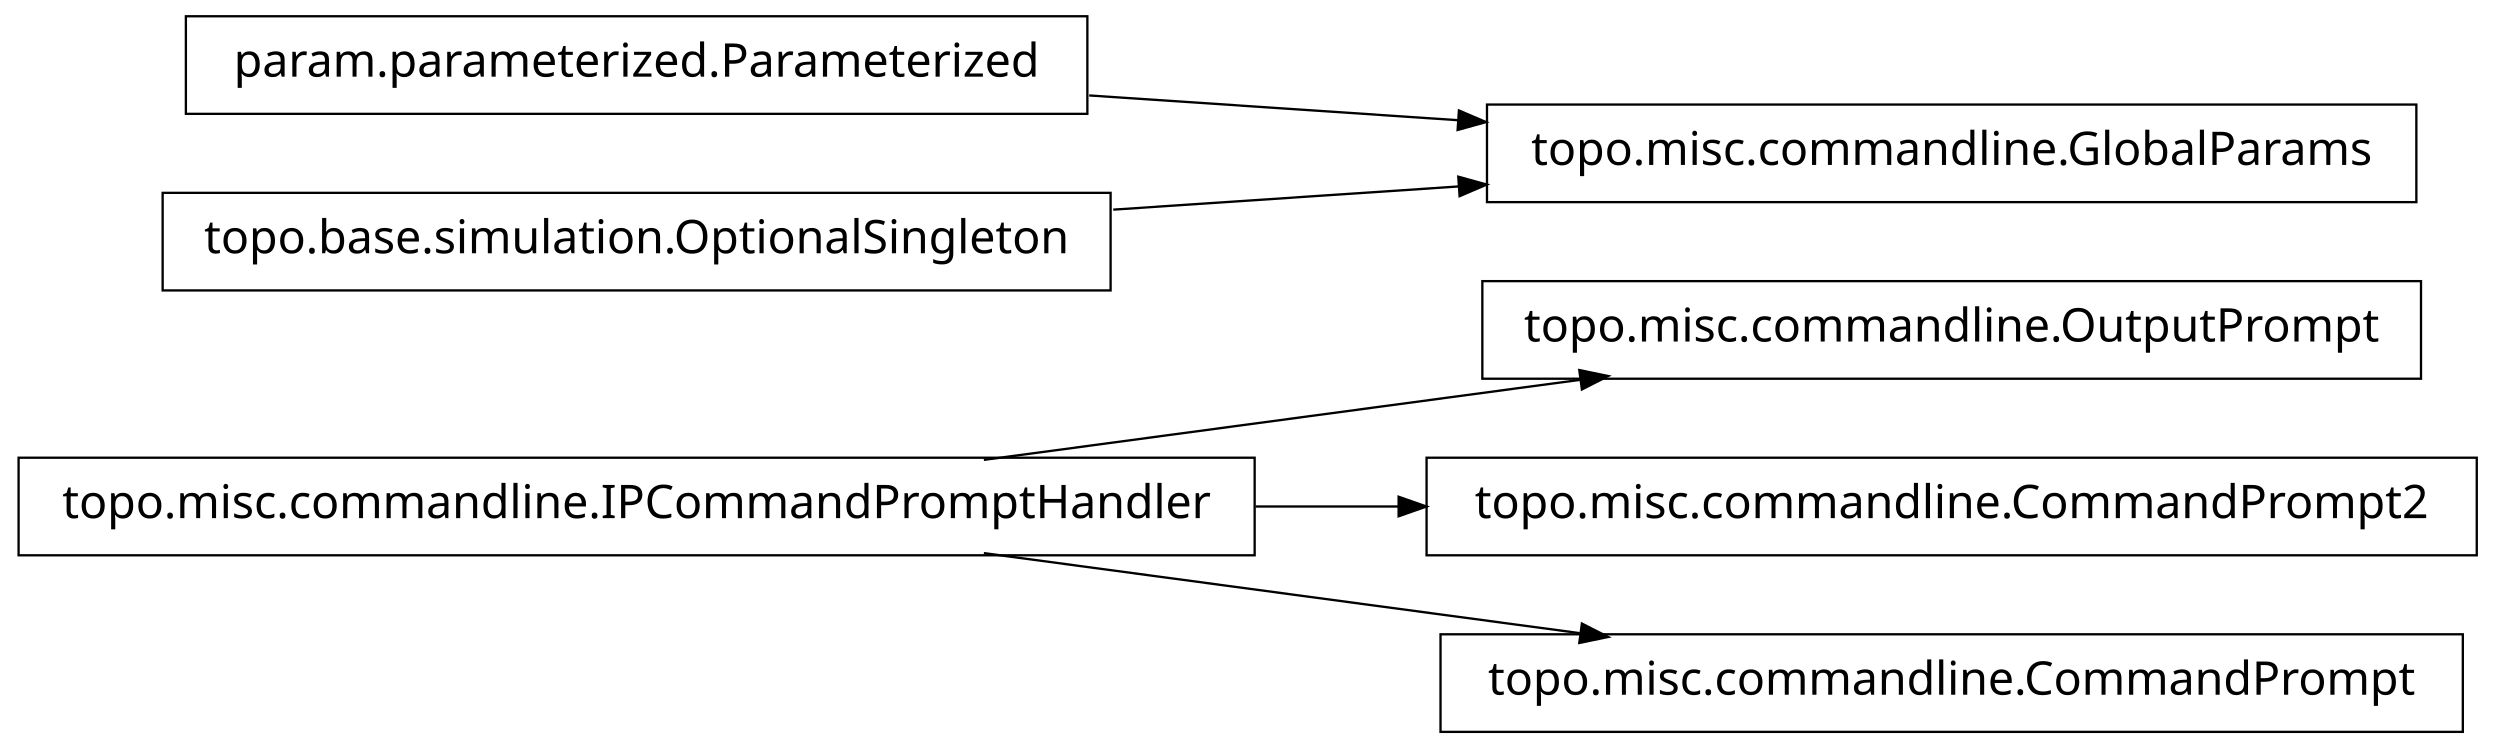
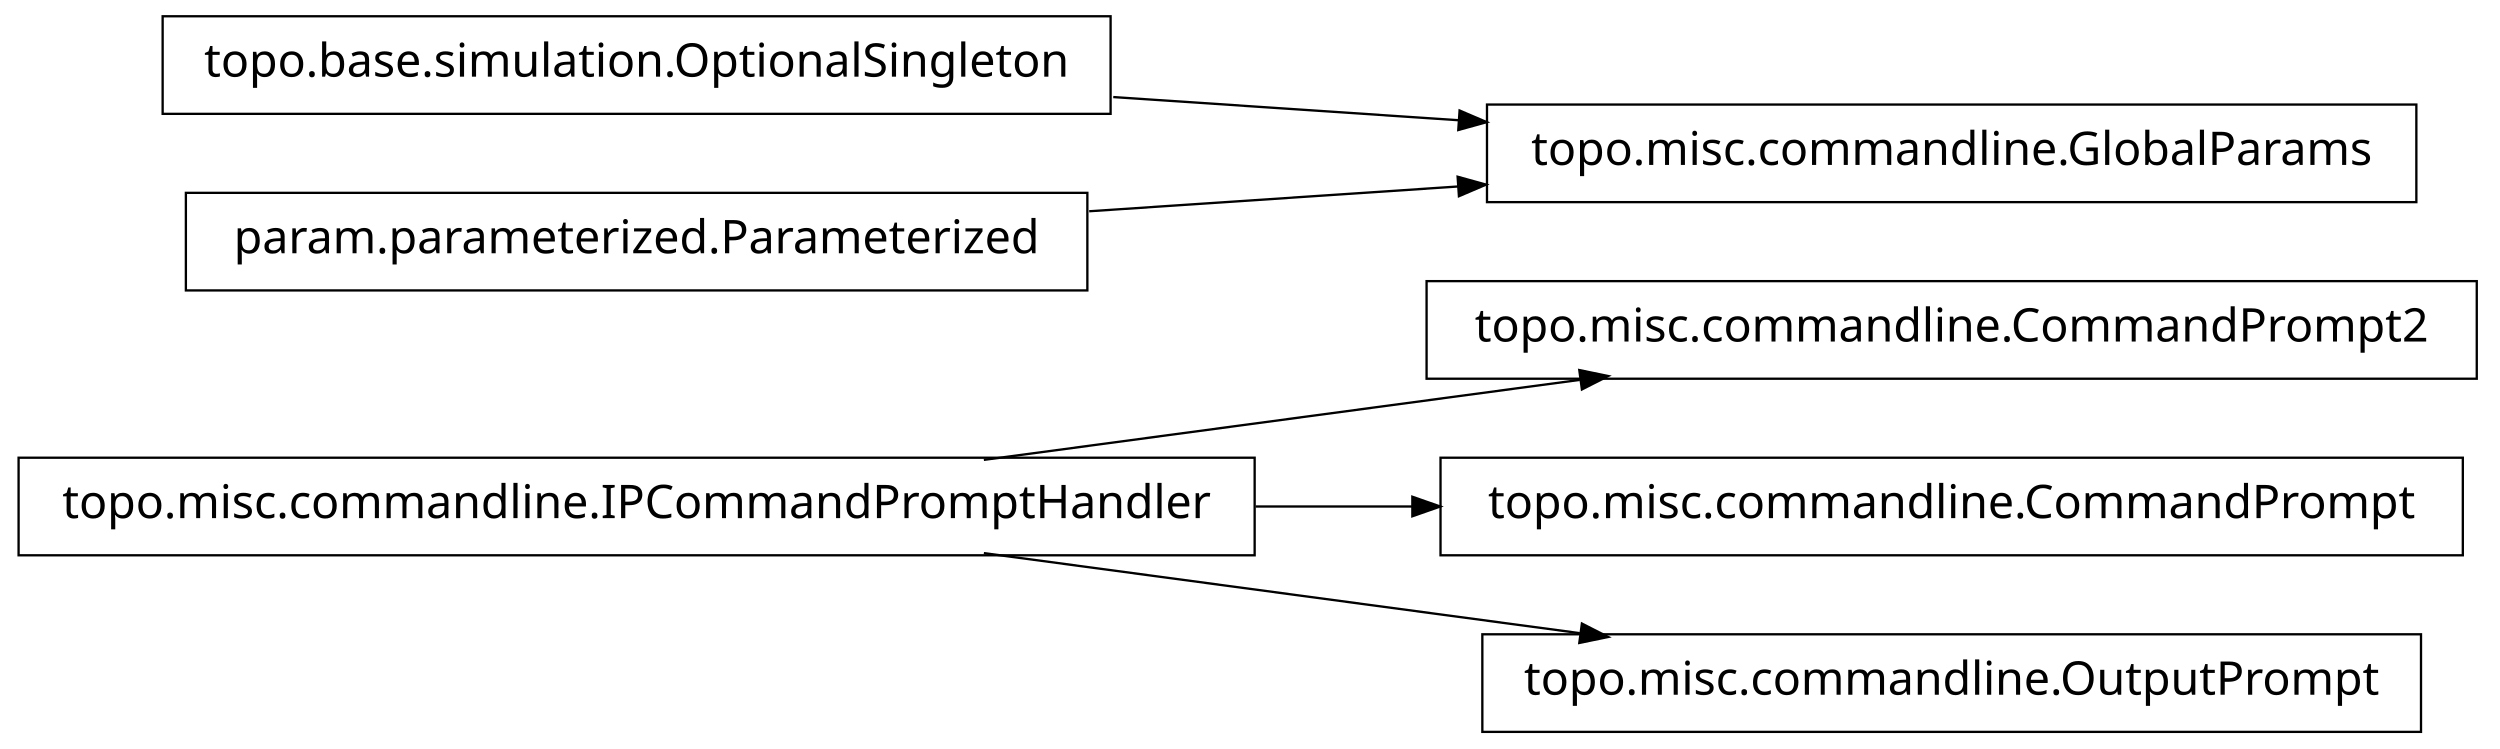
<svg xmlns="http://www.w3.org/2000/svg" width="538pt" height="161pt" viewBox="0.00 0.00 538.00 161.00">
  <g id="graph1" class="graph" transform="scale(1 1) rotate(0) translate(4 157)">
    <polygon fill="white" stroke="white" points="-4,5 -4,-157 535,-157 535,5 -4,5" />
    <g id="node1" class="node">
-       <polygon fill="none" stroke="black" stroke-width="0.5" points="517,-96.5 315,-96.5 315,-75.5 517,-75.5 517,-96.5" />
-       <text text-anchor="middle" x="416" y="-83.5" font-family="Vera" font-size="10.00">topo.misc.commandline.OutputPrompt</text>
+       <polygon fill="none" stroke="black" stroke-width="0.5" points="529,-96.5 303,-96.5 303,-75.5 529,-75.5 529,-96.5" />
+       <text text-anchor="middle" x="416" y="-83.5" font-family="Vera" font-size="10.00">topo.misc.commandline.CommandPrompt2</text>
    </g>
    <g id="node2" class="node">
      <polygon fill="none" stroke="black" stroke-width="0.5" points="266,-58.5 1.42109e-13,-58.5 0,-37.5 266,-37.5 266,-58.5" />
      <text text-anchor="middle" x="133" y="-45.5" font-family="Vera" font-size="10.00">topo.misc.commandline.IPCommandPromptHandler</text>
    </g>
    <g id="edge2" class="edge">
      <path fill="none" stroke="black" stroke-width="0.5" d="M207.725,-58.034C247.219,-63.337 295.718,-69.849 335.976,-75.255" />
      <polygon fill="black" stroke="black" points="336.159,-77.045 341.347,-75.976 336.625,-73.576 336.159,-77.045" />
    </g>
    <g id="node4" class="node">
-       <polygon fill="none" stroke="black" stroke-width="0.5" points="529,-58.5 303,-58.5 303,-37.5 529,-37.5 529,-58.5" />
-       <text text-anchor="middle" x="416" y="-45.5" font-family="Vera" font-size="10.00">topo.misc.commandline.CommandPrompt2</text>
+       <polygon fill="none" stroke="black" stroke-width="0.5" points="526,-58.5 306,-58.5 306,-37.5 526,-37.5 526,-58.5" />
+       <text text-anchor="middle" x="416" y="-45.5" font-family="Vera" font-size="10.00">topo.misc.commandline.CommandPrompt</text>
    </g>
    <g id="edge4" class="edge">
-       <path fill="none" stroke="black" stroke-width="0.5" d="M266.213,-48C276.562,-48 286.97,-48 297.216,-48" />
-       <polygon fill="black" stroke="black" points="297.231,-49.75 302.231,-48 297.231,-46.25 297.231,-49.75" />
+       <path fill="none" stroke="black" stroke-width="0.5" d="M266.213,-48C277.527,-48 288.911,-48 300.075,-48" />
+       <polygon fill="black" stroke="black" points="300.188,-49.75 305.188,-48 300.188,-46.25 300.188,-49.75" />
    </g>
    <g id="node11" class="node">
-       <polygon fill="none" stroke="black" stroke-width="0.5" points="526,-20.5 306,-20.5 306,0.5 526,0.5 526,-20.5" />
-       <text text-anchor="middle" x="416" y="-7.5" font-family="Vera" font-size="10.00">topo.misc.commandline.CommandPrompt</text>
+       <polygon fill="none" stroke="black" stroke-width="0.5" points="517,-20.5 315,-20.5 315,0.5 517,0.5 517,-20.5" />
+       <text text-anchor="middle" x="416" y="-7.5" font-family="Vera" font-size="10.00">topo.misc.commandline.OutputPrompt</text>
    </g>
    <g id="edge10" class="edge">
      <path fill="none" stroke="black" stroke-width="0.5" d="M207.725,-37.966C247.219,-32.663 295.718,-26.151 335.976,-20.745" />
      <polygon fill="black" stroke="black" points="336.625,-22.424 341.347,-20.024 336.159,-18.955 336.625,-22.424" />
    </g>
    <g id="node6" class="node">
+       <polygon fill="none" stroke="black" stroke-width="0.5" points="235,-153.5 31,-153.5 31,-132.5 235,-132.5 235,-153.5" />
+       <text text-anchor="middle" x="133" y="-140.5" font-family="Vera" font-size="10.00">topo.base.simulation.OptionalSingleton</text>
+     </g>
+     <g id="node7" class="node">
      <polygon fill="none" stroke="black" stroke-width="0.5" points="516,-134.5 316,-134.5 316,-113.5 516,-113.5 516,-134.5" />
      <text text-anchor="middle" x="416" y="-121.5" font-family="Vera" font-size="10.00">topo.misc.commandline.GlobalParams</text>
    </g>
-     <g id="node7" class="node">
-       <polygon fill="none" stroke="black" stroke-width="0.5" points="230,-153.5 36,-153.5 36,-132.5 230,-132.5 230,-153.5" />
-       <text text-anchor="middle" x="133" y="-140.5" font-family="Vera" font-size="10.00">param.parameterized.Parameterized</text>
+     <g id="edge8" class="edge">
+       <path fill="none" stroke="black" stroke-width="0.5" d="M235.57,-136.114C259.789,-134.488 285.658,-132.751 310.025,-131.115" />
+       <polygon fill="black" stroke="black" points="310.329,-132.849 315.2,-130.767 310.094,-129.356 310.329,-132.849" />
+     </g>
+     <g id="node8" class="node">
+       <polygon fill="none" stroke="black" stroke-width="0.5" points="230,-115.5 36,-115.5 36,-94.5 230,-94.5 230,-115.5" />
+       <text text-anchor="middle" x="133" y="-102.5" font-family="Vera" font-size="10.00">param.parameterized.Parameterized</text>
    </g>
    <g id="edge6" class="edge">
-       <path fill="none" stroke="black" stroke-width="0.5" d="M230.393,-136.461C256.024,-134.74 283.802,-132.876 309.868,-131.125" />
-       <polygon fill="black" stroke="black" points="310.186,-132.858 315.057,-130.777 309.951,-129.366 310.186,-132.858" />
-     </g>
-     <g id="node9" class="node">
-       <polygon fill="none" stroke="black" stroke-width="0.5" points="235,-115.5 31,-115.5 31,-94.5 235,-94.5 235,-115.5" />
-       <text text-anchor="middle" x="133" y="-102.5" font-family="Vera" font-size="10.00">topo.base.simulation.OptionalSingleton</text>
-     </g>
-     <g id="edge8" class="edge">
-       <path fill="none" stroke="black" stroke-width="0.5" d="M235.57,-111.886C259.789,-113.512 285.658,-115.249 310.025,-116.885" />
-       <polygon fill="black" stroke="black" points="310.094,-118.644 315.2,-117.233 310.329,-115.151 310.094,-118.644" />
+       <path fill="none" stroke="black" stroke-width="0.5" d="M230.393,-111.539C256.024,-113.26 283.802,-115.124 309.868,-116.875" />
+       <polygon fill="black" stroke="black" points="309.951,-118.634 315.057,-117.223 310.186,-115.142 309.951,-118.634" />
    </g>
  </g>
</svg>
